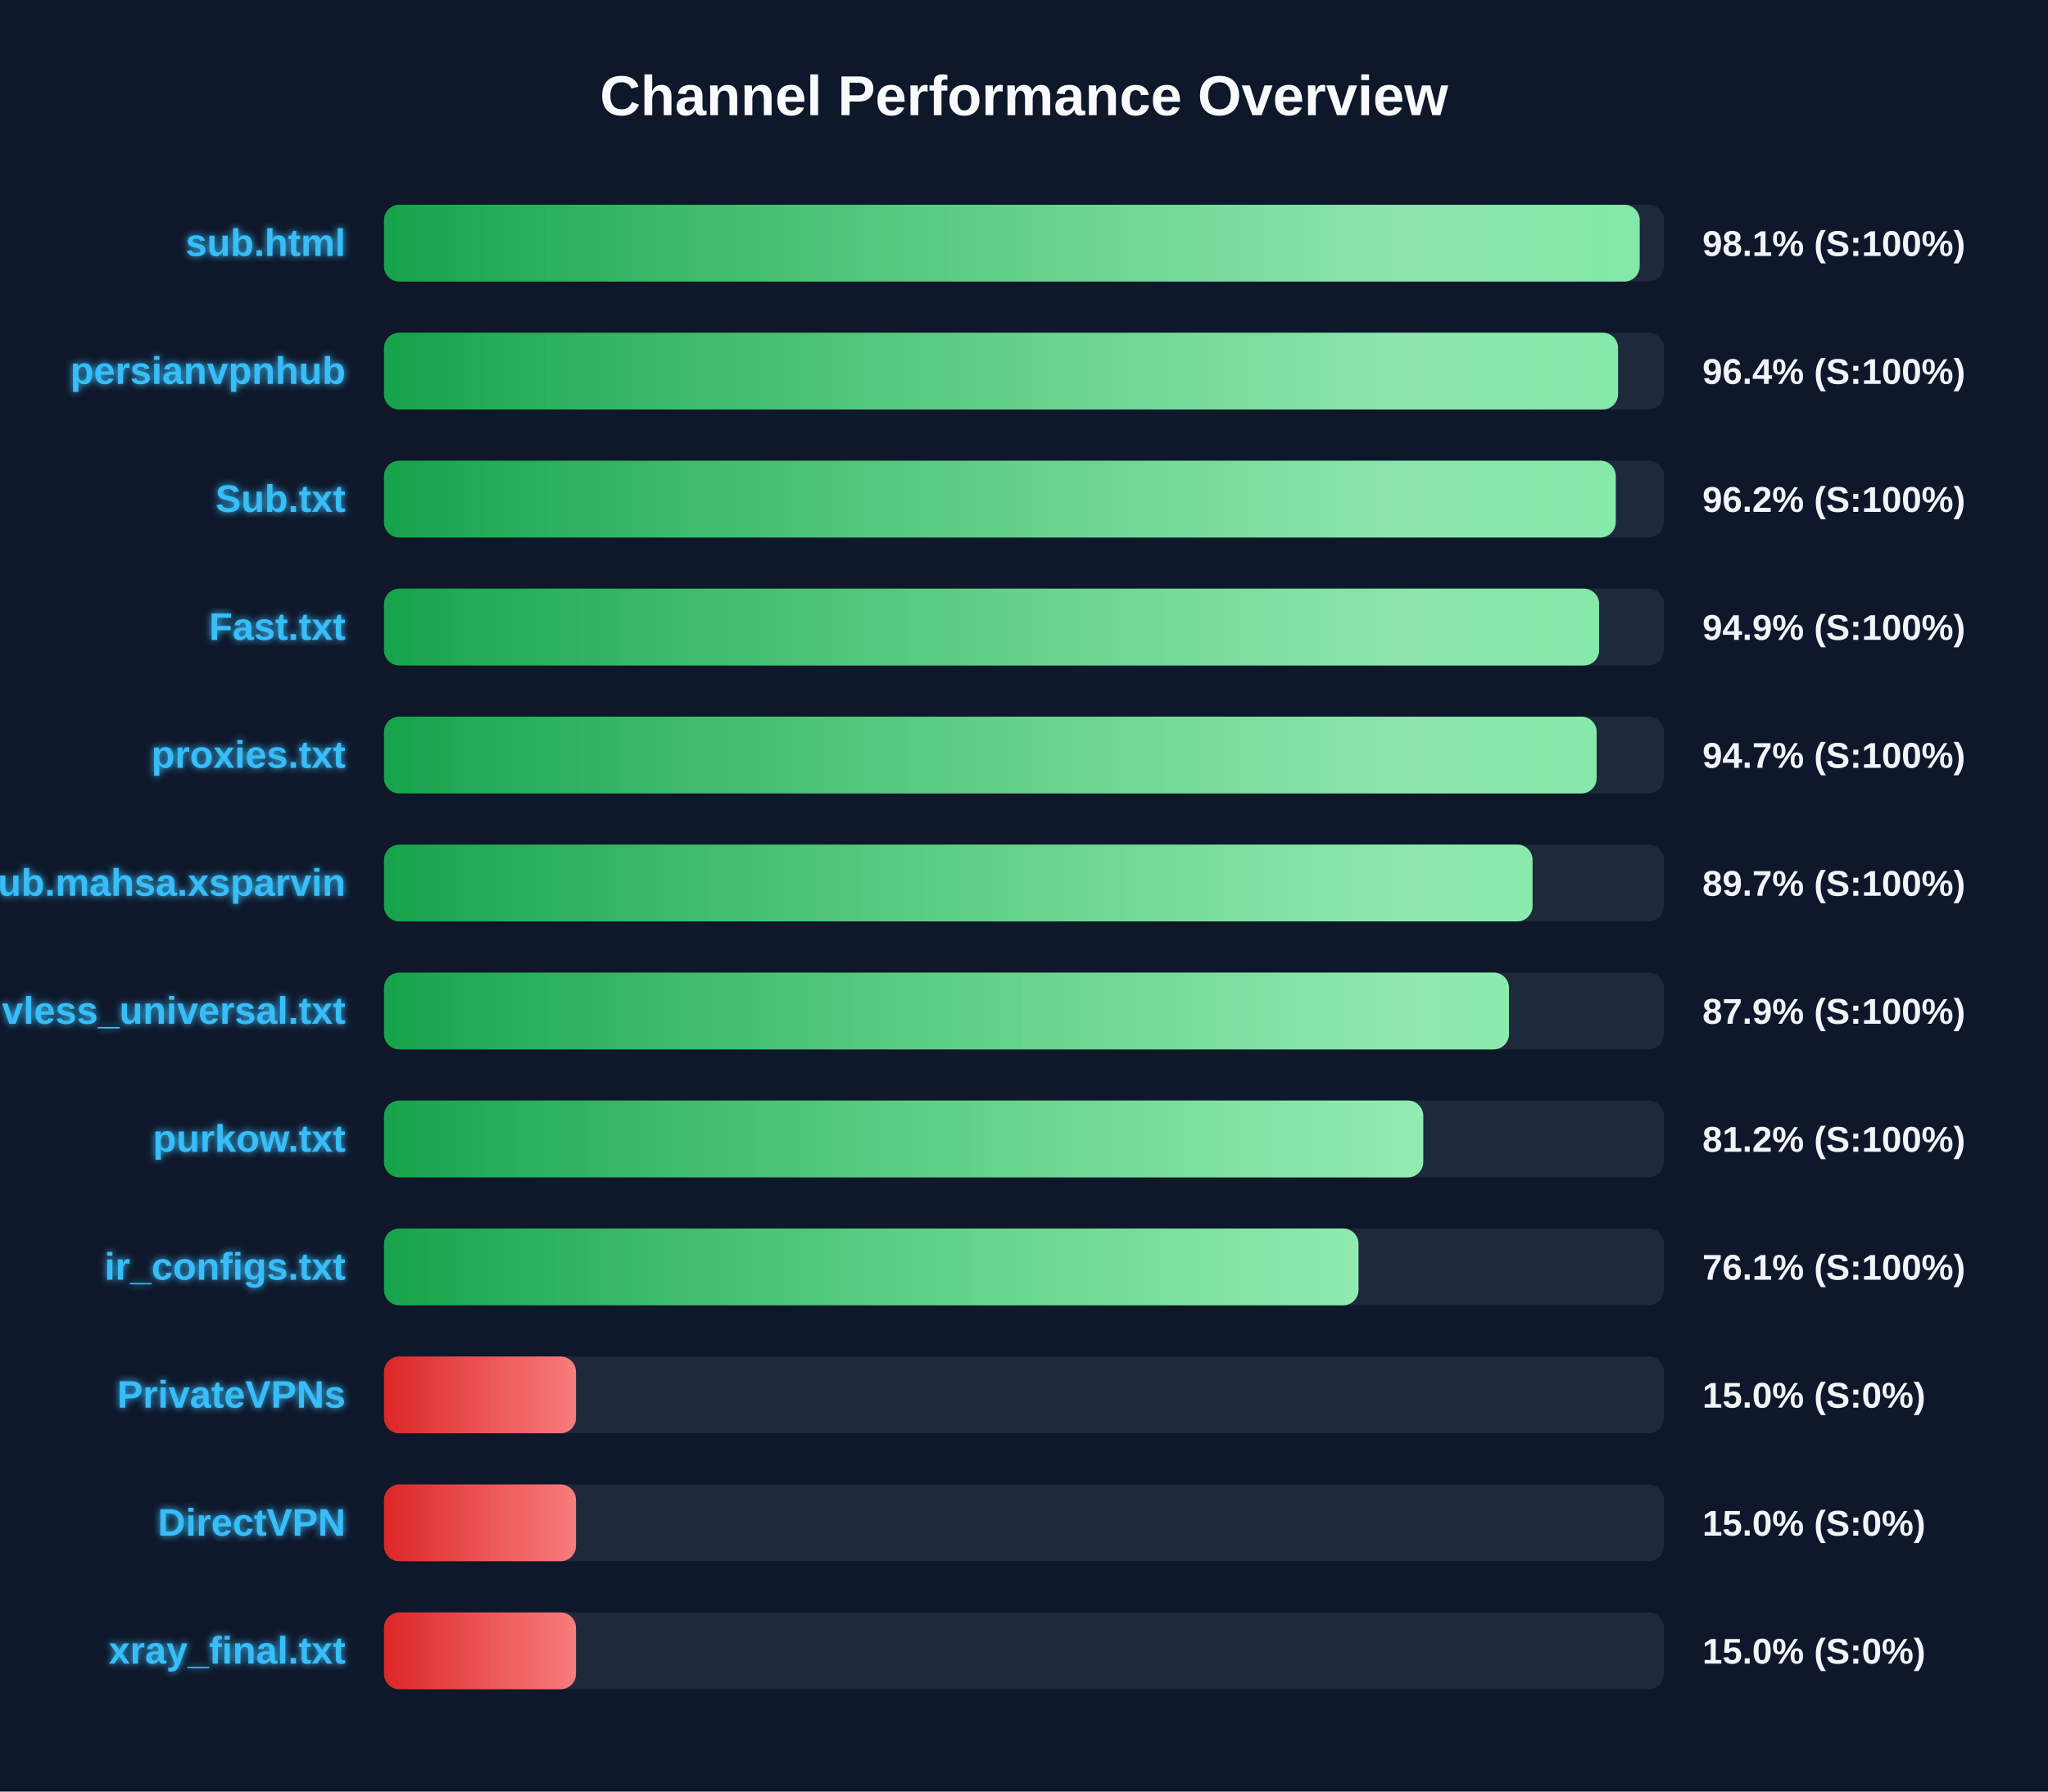
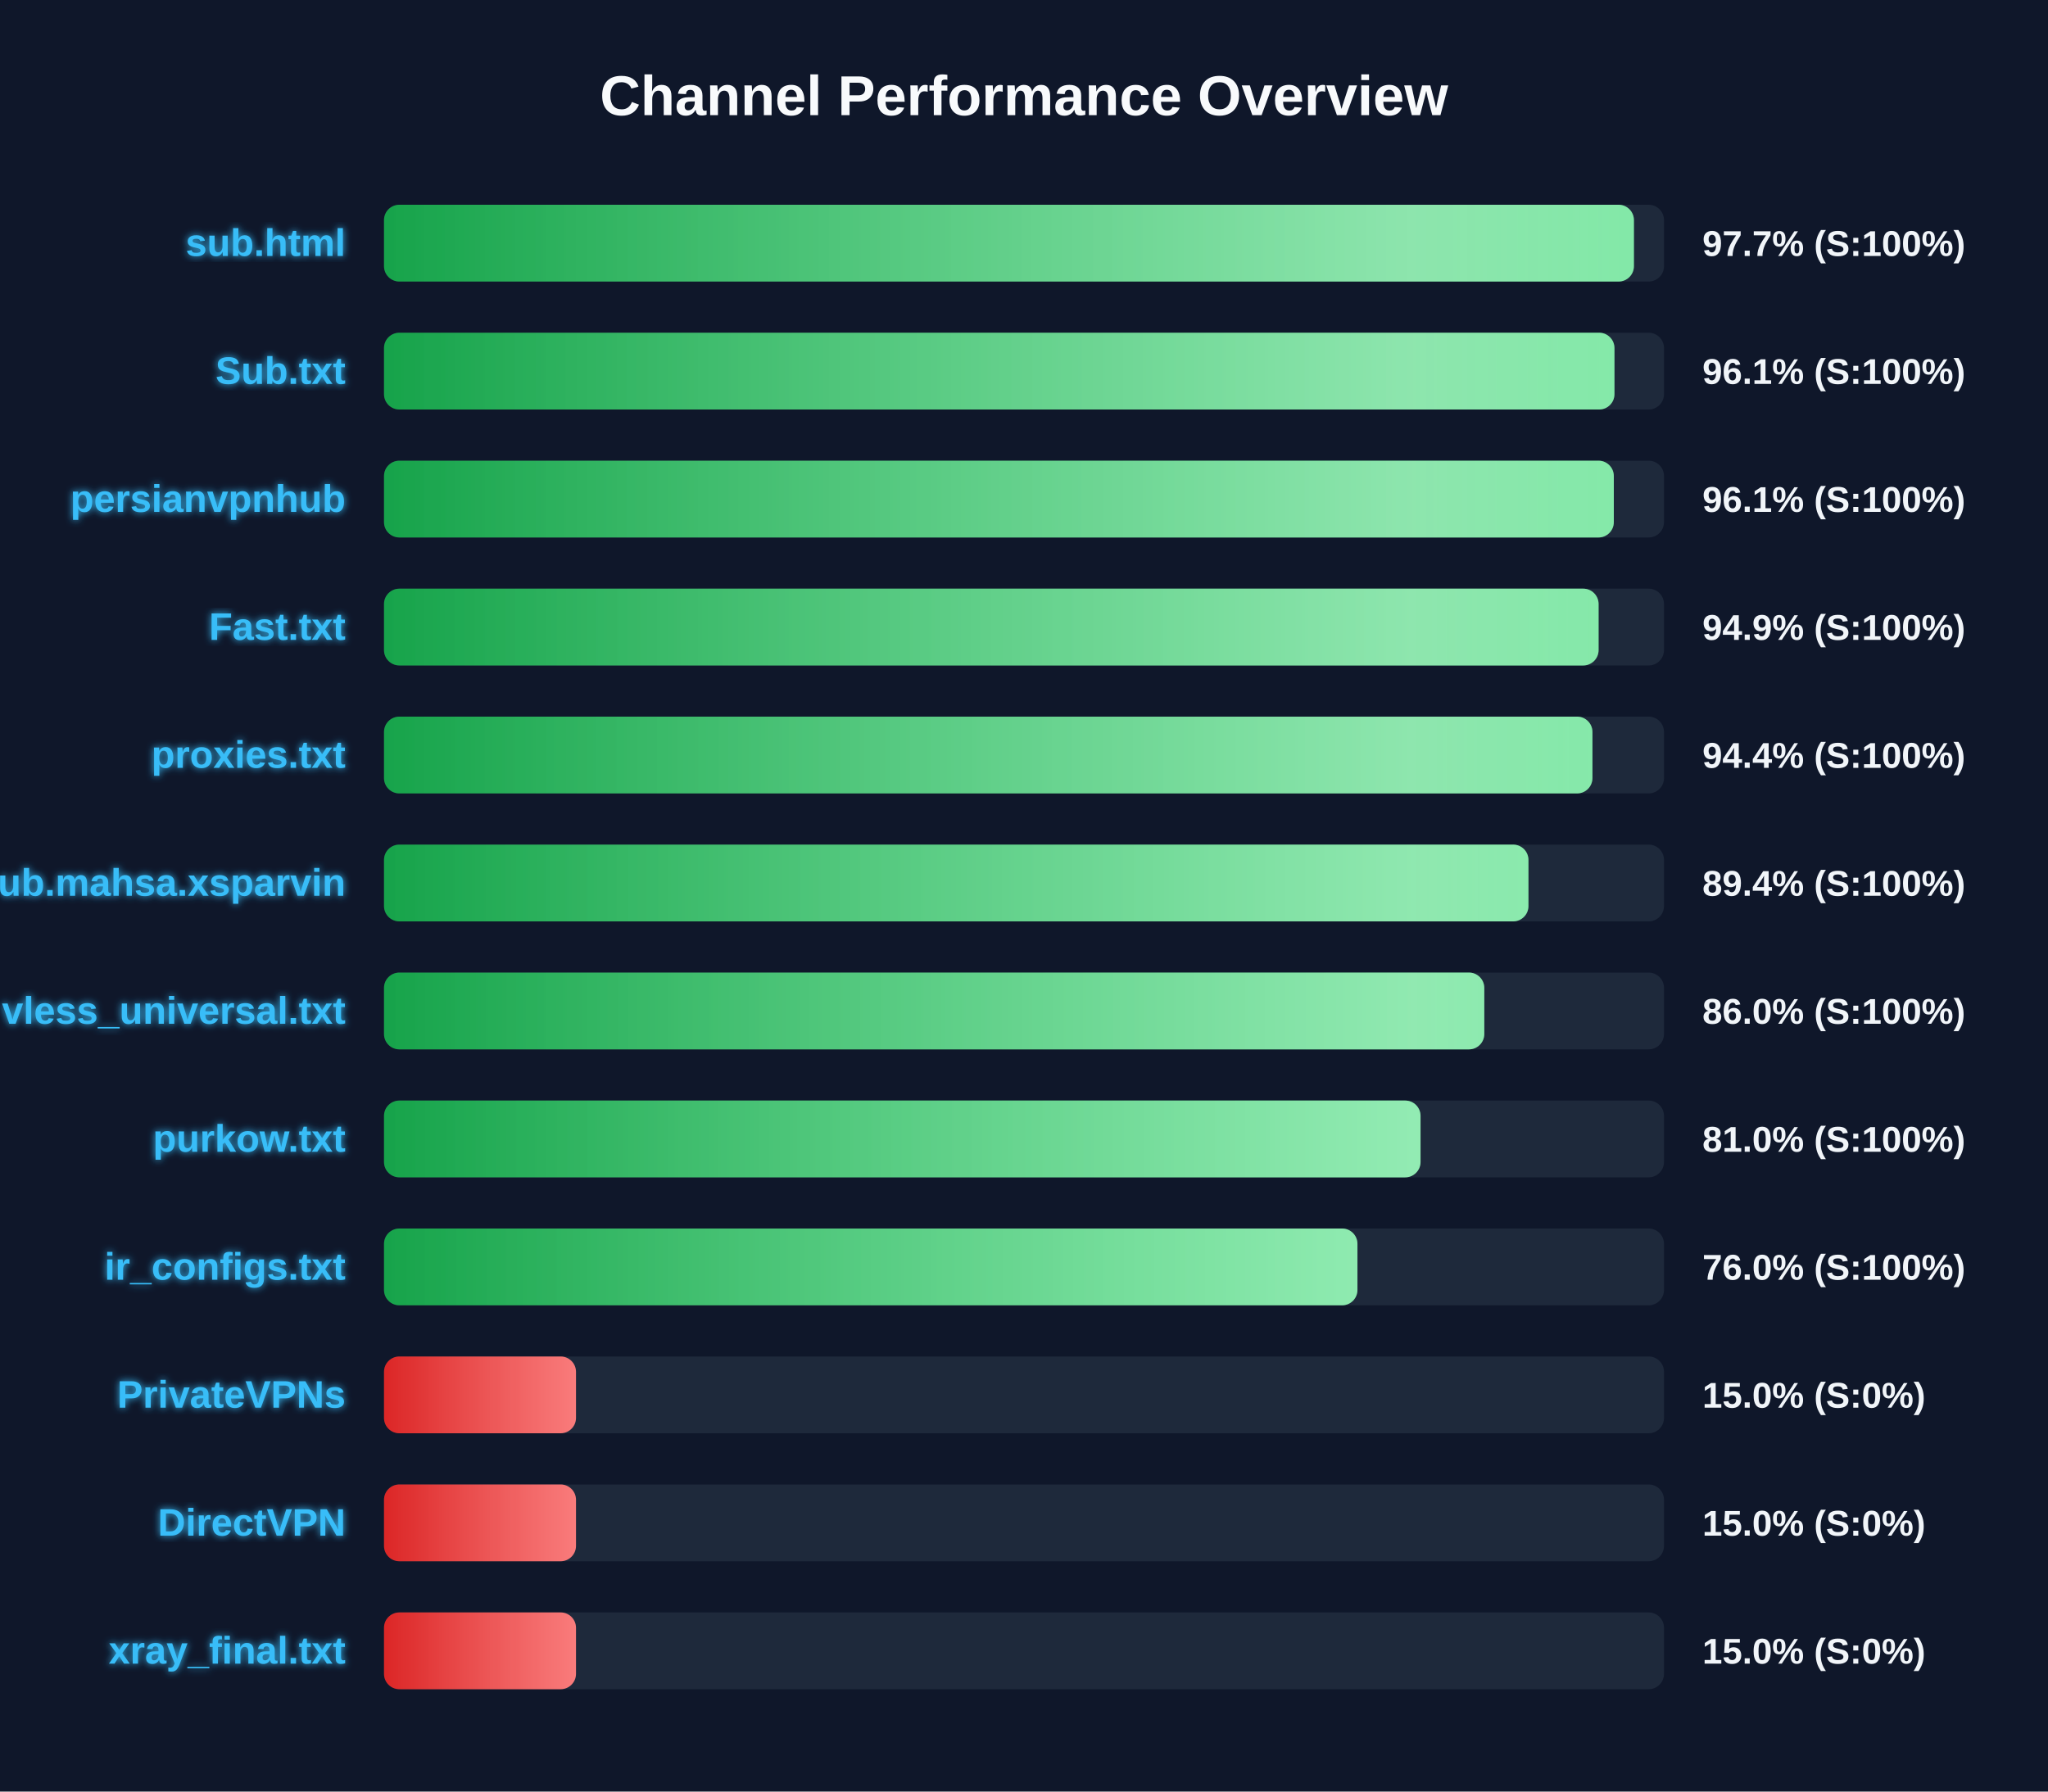
<svg xmlns="http://www.w3.org/2000/svg" width="800" height="700" version="1.1">
  <defs>
    <linearGradient id="grad-green" x1="0%" y1="0%" x2="100%" y2="0%">
      <stop offset="0%" stop-color="#16a34a" />
      <stop offset="100%" stop-color="#4ade80" />
    </linearGradient>
    <linearGradient id="grad-yellow" x1="0%" y1="0%" x2="100%" y2="0%">
      <stop offset="0%" stop-color="#ca8a04" />
      <stop offset="100%" stop-color="#fde047" />
    </linearGradient>
    <linearGradient id="grad-red" x1="0%" y1="0%" x2="100%" y2="0%">
      <stop offset="0%" stop-color="#dc2626" />
      <stop offset="100%" stop-color="#f87171" />
    </linearGradient>
    <linearGradient id="shimmer" x1="0%" y1="0%" x2="100%" y2="0%">
      <stop offset="0%" stop-color="rgba(255,255,255,0)" />
      <stop offset="50%" stop-color="rgba(255,255,255,0.4)" />
      <stop offset="100%" stop-color="rgba(255,255,255,0)" />
    </linearGradient>
    <filter id="glow" x="-20%" y="-20%" width="140%" height="140%">
      <feGaussianBlur stdDeviation="1.5" result="blur" />
      <feComposite in="SourceGraphic" in2="blur" operator="over" />
    </filter>
  </defs>
  <style>
        .bg-rect { fill: #0f172a; }
        .title { font: bold 22px 'Segoe UI', Arial, sans-serif; fill: #f8fafc; }
        .row { font: bold 15px 'Segoe UI', Arial, sans-serif; fill: #38bdf8; filter: url(#glow); }
        .score { font: bold 14px 'Segoe UI', Arial, sans-serif; fill: #f1f5f9; }
        @keyframes shimmer-anim {
            0% { transform: translateX(-100%); }
            100% { transform: translateX(200%); }
        }
        .shimmer-rect {
            animation: shimmer-anim 2.5s infinite linear;
        }
    </style>
  <rect width="100%" height="100%" class="bg-rect" />
  <text x="400" y="45" text-anchor="middle" class="title">Channel Performance Overview</text>
  <rect x="150" y="80" width="500" height="30" fill="#1e293b" rx="6" />
  <clipPath id="clip-0">
-     <rect x="150" y="80" width="490.5" height="30" rx="6" />
+     <rect x="150" y="80" width="488.25" height="30" rx="6" />
  </clipPath>
-   <rect x="150" y="80" width="490.5" height="30" fill="url(#grad-green)" rx="6" />
+   <rect x="150" y="80" width="488.25" height="30" fill="url(#grad-green)" rx="6" />
  <g clip-path="url(#clip-0)">
    <rect x="150" y="80" width="100%" height="30" fill="url(#shimmer)" class="shimmer-rect" />
  </g>
  <text x="135" y="100" text-anchor="end" class="row">sub.html</text>
-   <text x="665" y="100" text-anchor="start" class="score">98.1% (S:100%)</text>
+   <text x="665" y="100" text-anchor="start" class="score">97.7% (S:100%)</text>
  <rect x="150" y="130" width="500" height="30" fill="#1e293b" rx="6" />
  <clipPath id="clip-1">
-     <rect x="150" y="130" width="482.05" height="30" rx="6" />
+     <rect x="150" y="130" width="480.65" height="30" rx="6" />
  </clipPath>
-   <rect x="150" y="130" width="482.05" height="30" fill="url(#grad-green)" rx="6" />
+   <rect x="150" y="130" width="480.65" height="30" fill="url(#grad-green)" rx="6" />
  <g clip-path="url(#clip-1)">
    <rect x="150" y="130" width="100%" height="30" fill="url(#shimmer)" class="shimmer-rect" />
  </g>
-   <text x="135" y="150" text-anchor="end" class="row">persianvpnhub</text>
-   <text x="665" y="150" text-anchor="start" class="score">96.4% (S:100%)</text>
+   <text x="135" y="150" text-anchor="end" class="row">Sub.txt</text>
+   <text x="665" y="150" text-anchor="start" class="score">96.1% (S:100%)</text>
  <rect x="150" y="180" width="500" height="30" fill="#1e293b" rx="6" />
  <clipPath id="clip-2">
-     <rect x="150" y="180" width="481.15" height="30" rx="6" />
+     <rect x="150" y="180" width="480.4" height="30" rx="6" />
  </clipPath>
-   <rect x="150" y="180" width="481.15" height="30" fill="url(#grad-green)" rx="6" />
+   <rect x="150" y="180" width="480.4" height="30" fill="url(#grad-green)" rx="6" />
  <g clip-path="url(#clip-2)">
    <rect x="150" y="180" width="100%" height="30" fill="url(#shimmer)" class="shimmer-rect" />
  </g>
-   <text x="135" y="200" text-anchor="end" class="row">Sub.txt</text>
-   <text x="665" y="200" text-anchor="start" class="score">96.2% (S:100%)</text>
+   <text x="135" y="200" text-anchor="end" class="row">persianvpnhub</text>
+   <text x="665" y="200" text-anchor="start" class="score">96.1% (S:100%)</text>
  <rect x="150" y="230" width="500" height="30" fill="#1e293b" rx="6" />
  <clipPath id="clip-3">
-     <rect x="150" y="230" width="474.65" height="30" rx="6" />
+     <rect x="150" y="230" width="474.45" height="30" rx="6" />
  </clipPath>
-   <rect x="150" y="230" width="474.65" height="30" fill="url(#grad-green)" rx="6" />
+   <rect x="150" y="230" width="474.45" height="30" fill="url(#grad-green)" rx="6" />
  <g clip-path="url(#clip-3)">
    <rect x="150" y="230" width="100%" height="30" fill="url(#shimmer)" class="shimmer-rect" />
  </g>
  <text x="135" y="250" text-anchor="end" class="row">Fast.txt</text>
  <text x="665" y="250" text-anchor="start" class="score">94.9% (S:100%)</text>
  <rect x="150" y="280" width="500" height="30" fill="#1e293b" rx="6" />
  <clipPath id="clip-4">
-     <rect x="150" y="280" width="473.7" height="30" rx="6" />
+     <rect x="150" y="280" width="472.05" height="30" rx="6" />
  </clipPath>
-   <rect x="150" y="280" width="473.7" height="30" fill="url(#grad-green)" rx="6" />
+   <rect x="150" y="280" width="472.05" height="30" fill="url(#grad-green)" rx="6" />
  <g clip-path="url(#clip-4)">
    <rect x="150" y="280" width="100%" height="30" fill="url(#shimmer)" class="shimmer-rect" />
  </g>
  <text x="135" y="300" text-anchor="end" class="row">proxies.txt</text>
-   <text x="665" y="300" text-anchor="start" class="score">94.7% (S:100%)</text>
+   <text x="665" y="300" text-anchor="start" class="score">94.4% (S:100%)</text>
  <rect x="150" y="330" width="500" height="30" fill="#1e293b" rx="6" />
  <clipPath id="clip-5">
-     <rect x="150" y="330" width="448.65" height="30" rx="6" />
+     <rect x="150" y="330" width="447.05" height="30" rx="6" />
  </clipPath>
-   <rect x="150" y="330" width="448.65" height="30" fill="url(#grad-green)" rx="6" />
+   <rect x="150" y="330" width="447.05" height="30" fill="url(#grad-green)" rx="6" />
  <g clip-path="url(#clip-5)">
    <rect x="150" y="330" width="100%" height="30" fill="url(#shimmer)" class="shimmer-rect" />
  </g>
  <text x="135" y="350" text-anchor="end" class="row">Sub.mahsa.xsparvin</text>
-   <text x="665" y="350" text-anchor="start" class="score">89.7% (S:100%)</text>
+   <text x="665" y="350" text-anchor="start" class="score">89.4% (S:100%)</text>
  <rect x="150" y="380" width="500" height="30" fill="#1e293b" rx="6" />
  <clipPath id="clip-6">
-     <rect x="150" y="380" width="439.45" height="30" rx="6" />
+     <rect x="150" y="380" width="429.8" height="30" rx="6" />
  </clipPath>
-   <rect x="150" y="380" width="439.45" height="30" fill="url(#grad-green)" rx="6" />
+   <rect x="150" y="380" width="429.8" height="30" fill="url(#grad-green)" rx="6" />
  <g clip-path="url(#clip-6)">
    <rect x="150" y="380" width="100%" height="30" fill="url(#shimmer)" class="shimmer-rect" />
  </g>
  <text x="135" y="400" text-anchor="end" class="row">vless_universal.txt</text>
-   <text x="665" y="400" text-anchor="start" class="score">87.9% (S:100%)</text>
+   <text x="665" y="400" text-anchor="start" class="score">86.0% (S:100%)</text>
  <rect x="150" y="430" width="500" height="30" fill="#1e293b" rx="6" />
  <clipPath id="clip-7">
-     <rect x="150" y="430" width="405.95" height="30" rx="6" />
+     <rect x="150" y="430" width="404.9" height="30" rx="6" />
  </clipPath>
-   <rect x="150" y="430" width="405.95" height="30" fill="url(#grad-green)" rx="6" />
+   <rect x="150" y="430" width="404.9" height="30" fill="url(#grad-green)" rx="6" />
  <g clip-path="url(#clip-7)">
    <rect x="150" y="430" width="100%" height="30" fill="url(#shimmer)" class="shimmer-rect" />
  </g>
  <text x="135" y="450" text-anchor="end" class="row">purkow.txt</text>
-   <text x="665" y="450" text-anchor="start" class="score">81.2% (S:100%)</text>
+   <text x="665" y="450" text-anchor="start" class="score">81.0% (S:100%)</text>
  <rect x="150" y="480" width="500" height="30" fill="#1e293b" rx="6" />
  <clipPath id="clip-8">
-     <rect x="150" y="480" width="380.65" height="30" rx="6" />
+     <rect x="150" y="480" width="380.25" height="30" rx="6" />
  </clipPath>
-   <rect x="150" y="480" width="380.65" height="30" fill="url(#grad-green)" rx="6" />
+   <rect x="150" y="480" width="380.25" height="30" fill="url(#grad-green)" rx="6" />
  <g clip-path="url(#clip-8)">
    <rect x="150" y="480" width="100%" height="30" fill="url(#shimmer)" class="shimmer-rect" />
  </g>
  <text x="135" y="500" text-anchor="end" class="row">ir_configs.txt</text>
-   <text x="665" y="500" text-anchor="start" class="score">76.1% (S:100%)</text>
+   <text x="665" y="500" text-anchor="start" class="score">76.0% (S:100%)</text>
  <rect x="150" y="530" width="500" height="30" fill="#1e293b" rx="6" />
  <clipPath id="clip-9">
    <rect x="150" y="530" width="75.0" height="30" rx="6" />
  </clipPath>
  <rect x="150" y="530" width="75.0" height="30" fill="url(#grad-red)" rx="6" />
  <g clip-path="url(#clip-9)">
    <rect x="150" y="530" width="100%" height="30" fill="url(#shimmer)" class="shimmer-rect" />
  </g>
  <text x="135" y="550" text-anchor="end" class="row">PrivateVPNs</text>
  <text x="665" y="550" text-anchor="start" class="score">15.0% (S:0%)</text>
  <rect x="150" y="580" width="500" height="30" fill="#1e293b" rx="6" />
  <clipPath id="clip-10">
    <rect x="150" y="580" width="75.0" height="30" rx="6" />
  </clipPath>
  <rect x="150" y="580" width="75.0" height="30" fill="url(#grad-red)" rx="6" />
  <g clip-path="url(#clip-10)">
    <rect x="150" y="580" width="100%" height="30" fill="url(#shimmer)" class="shimmer-rect" />
  </g>
  <text x="135" y="600" text-anchor="end" class="row">DirectVPN</text>
  <text x="665" y="600" text-anchor="start" class="score">15.0% (S:0%)</text>
  <rect x="150" y="630" width="500" height="30" fill="#1e293b" rx="6" />
  <clipPath id="clip-11">
    <rect x="150" y="630" width="75.0" height="30" rx="6" />
  </clipPath>
  <rect x="150" y="630" width="75.0" height="30" fill="url(#grad-red)" rx="6" />
  <g clip-path="url(#clip-11)">
    <rect x="150" y="630" width="100%" height="30" fill="url(#shimmer)" class="shimmer-rect" />
  </g>
  <text x="135" y="650" text-anchor="end" class="row">xray_final.txt</text>
  <text x="665" y="650" text-anchor="start" class="score">15.0% (S:0%)</text>
</svg>
